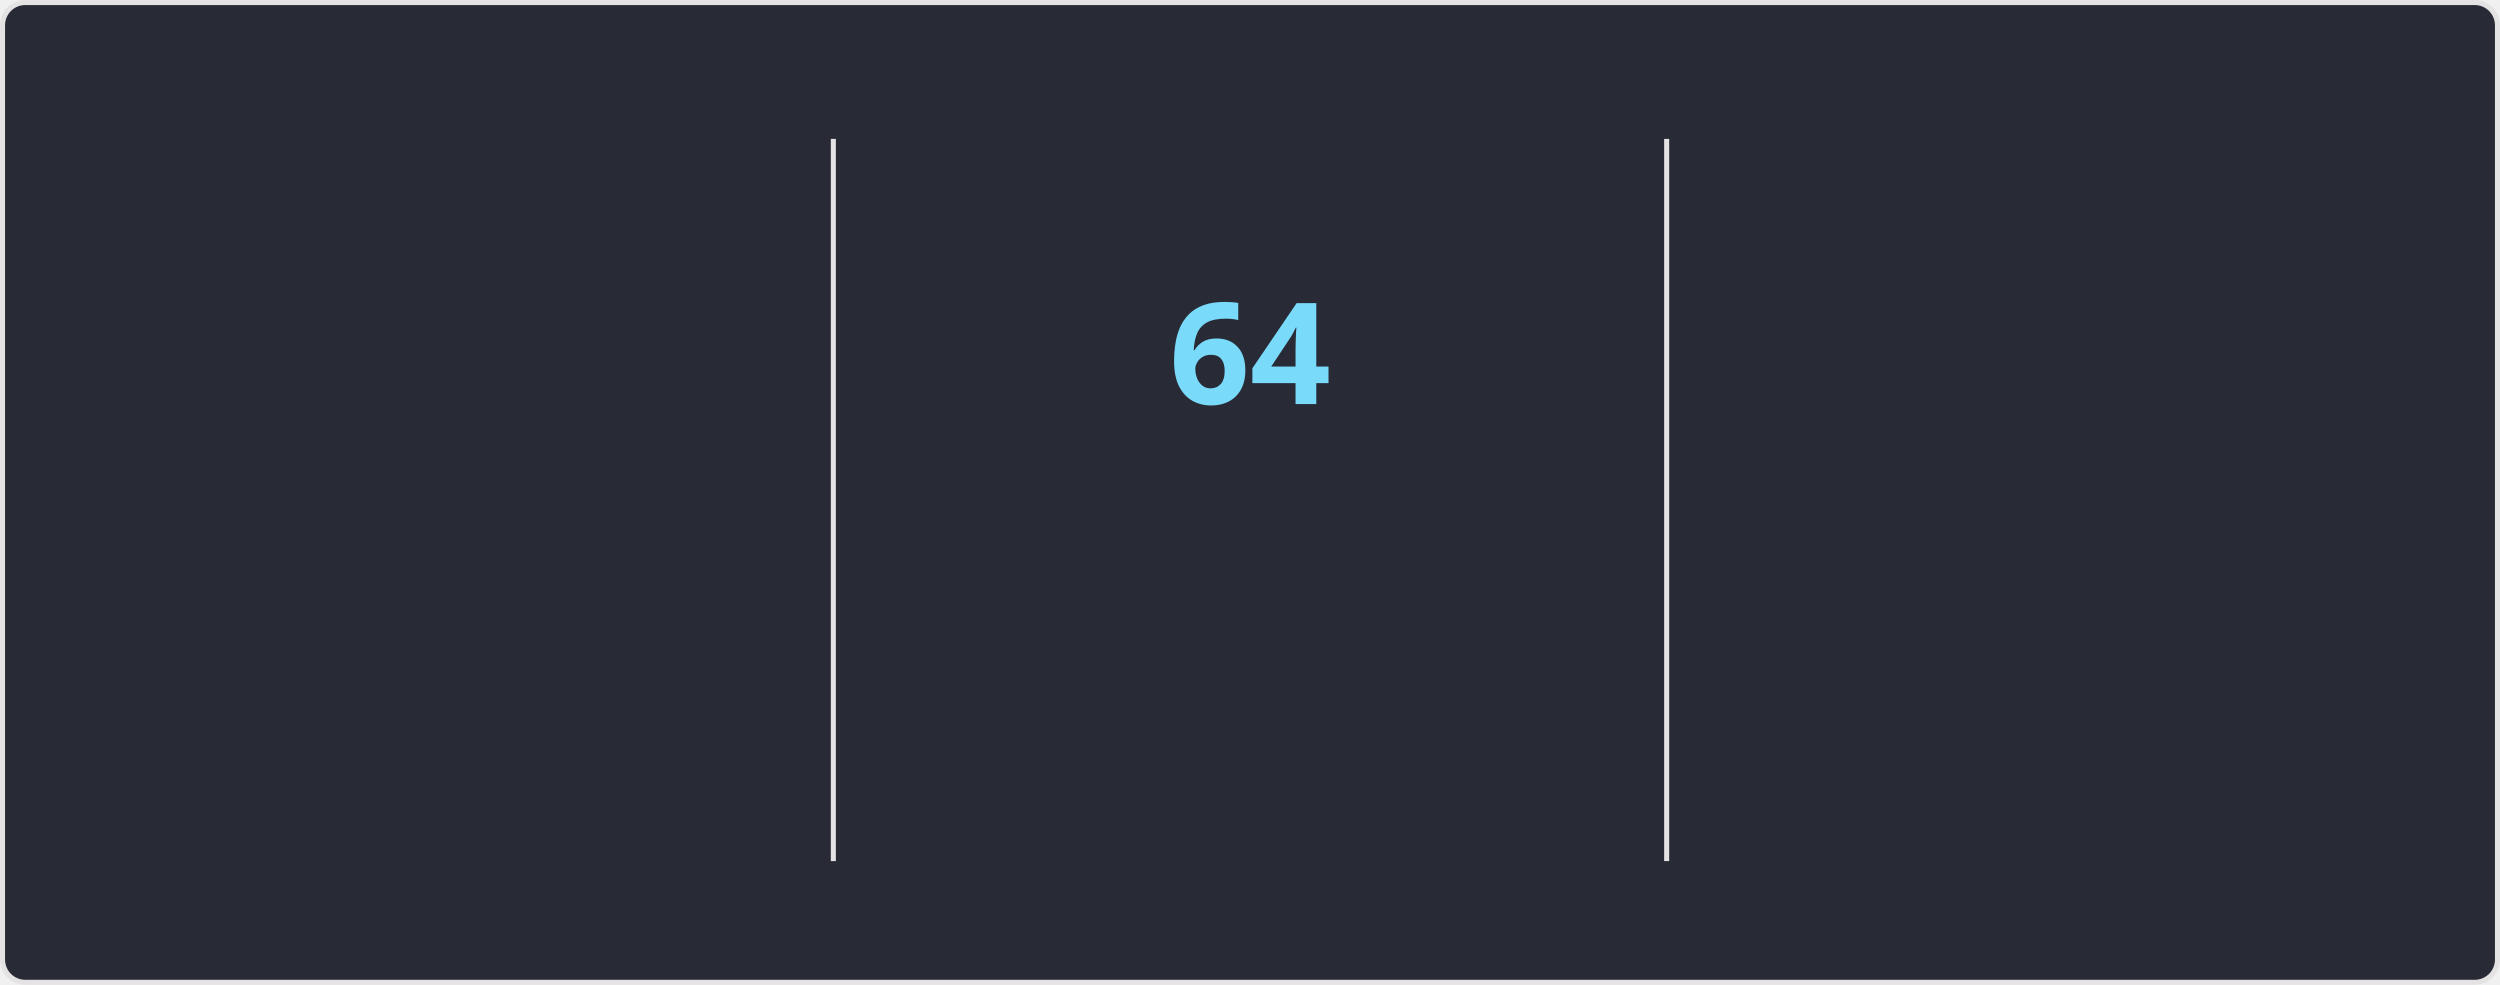
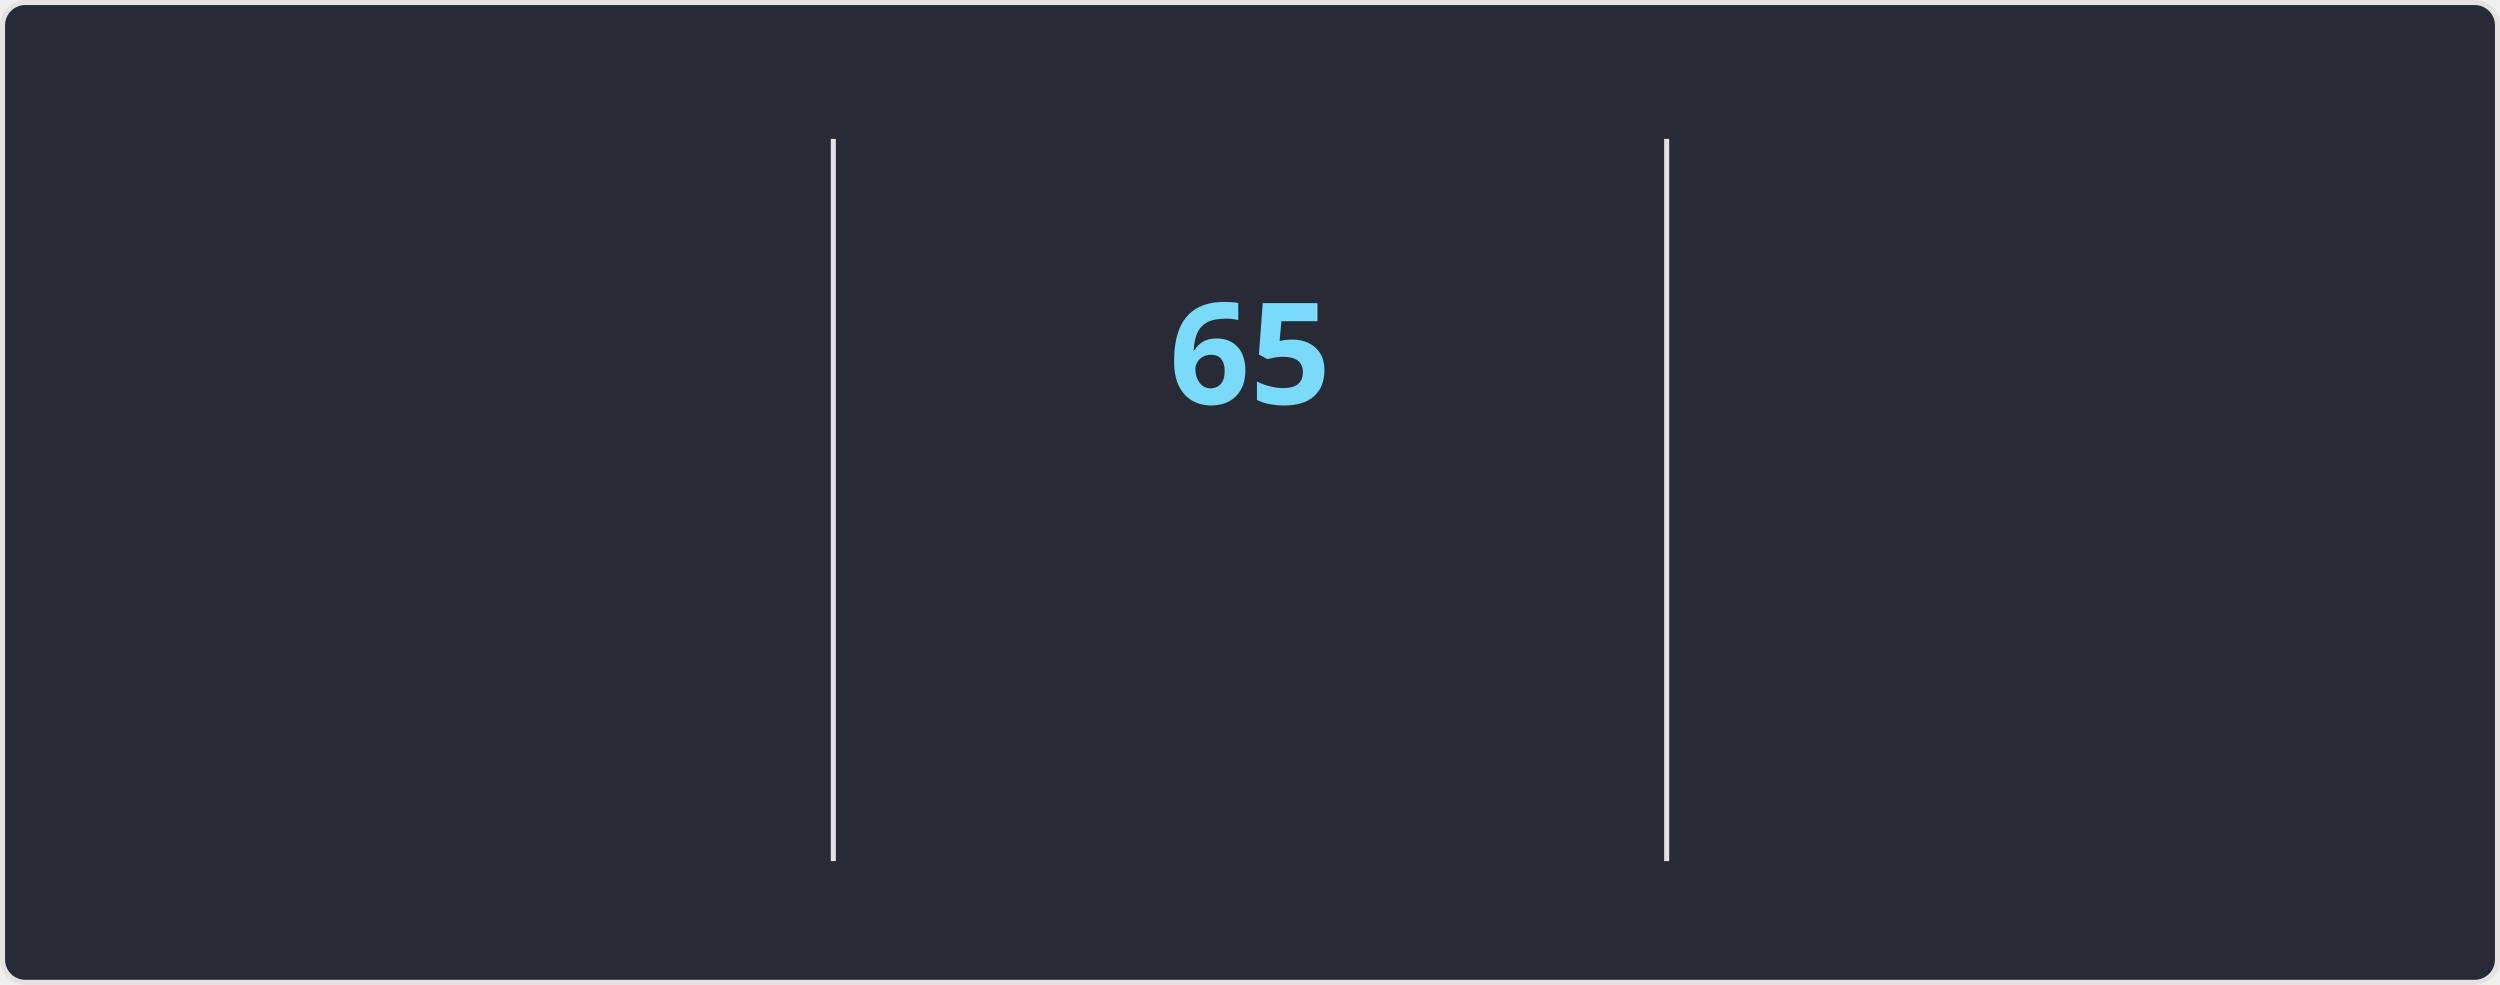
<svg xmlns="http://www.w3.org/2000/svg" style="isolation: isolate" viewBox="0 0 495 195" width="495px" height="195px" direction="ltr">
  <style>
    @keyframes currstreak {
      0% { font-size: 3px; opacity: 0.2; }
      80% { font-size: 34px; opacity: 1; }
      100% { font-size: 28px; opacity: 1; }
    }
    @keyframes fadein {
      0% { opacity: 0; }
      100% { opacity: 1; }
    }
    .big-number {
      font-family: "Segoe UI", Ubuntu, sans-serif;
      font-weight: 700;
      font-size: 28px;
      fill: #ff6e96;
    }
    .label {
      font-family: "Segoe UI", Ubuntu, sans-serif;
      font-weight: 400;
      font-size: 14px;
      fill: #ff6e96;
    }
    .range-text {
      font-family: "Segoe UI", Ubuntu, sans-serif;
      font-weight: 400;
      font-size: 12px;
      fill: #f8f8f2;
    }
    .current-streak-num {
      font-family: "Segoe UI", Ubuntu, sans-serif;
      font-weight: 700;
      font-size: 28px;
      fill: #79dafa;
    }</style>
  <defs>
    <clipPath id="outer_rectangle">
      <rect width="495" height="195" rx="4.5" />
    </clipPath>
    <mask id="mask_out_ring_behind_fire">
      <rect width="495" height="195" fill="white" />
      <ellipse id="mask-ellipse" cx="247.5" cy="32" rx="13" ry="18" fill="black" />
    </mask>
  </defs>
  <g clip-path="url(#outer_rectangle)">
    <g style="isolation: isolate">
      <rect fill="#282a36" rx="4.5" x="0.5" y="0.5" width="494" height="194" stroke="#e4e2e2" />
    </g>
    <g style="isolation: isolate">
      <line x1="165" y1="28" x2="165" y2="170" vector-effect="non-scaling-stroke" stroke-width="1" stroke="#e4e2e2" stroke-linejoin="miter" stroke-linecap="square" stroke-miterlimit="3" />
      <line x1="330" y1="28" x2="330" y2="170" vector-effect="non-scaling-stroke" stroke-width="1" stroke="#e4e2e2" stroke-linejoin="miter" stroke-linecap="square" stroke-miterlimit="3" />
    </g>
    <g style="isolation: isolate">
      <g transform="translate(82.5, 48)">
        <text x="0" y="32" stroke-width="0" text-anchor="middle" class="big-number" style="opacity: 0; animation: fadein 0.5s linear forwards 0.6s">
            4.3K
          </text>
      </g>
      <g transform="translate(82.5, 84)">
        <text x="0" y="32" stroke-width="0" text-anchor="middle" class="label" style="opacity: 0; animation: fadein 0.5s linear forwards 0.7s">
            Total Contributions
          </text>
      </g>
      <g transform="translate(82.5, 114)">
        <text x="0" y="32" stroke-width="0" text-anchor="middle" class="range-text" style="opacity: 0; animation: fadein 0.5s linear forwards 0.8s">
            Nov 16 - Present
          </text>
      </g>
    </g>
    <g style="isolation: isolate">
      <g mask="url(#mask_out_ring_behind_fire)">
        <circle cx="247.5" cy="71" r="40" fill="none" stroke="#ff6e96" stroke-width="5" style="opacity: 0; animation: fadein 0.5s linear forwards 0.4s" />
      </g>
      <g transform="translate(247.5, 19.5)" stroke-opacity="0" style="opacity: 0; animation: fadein 0.5s linear forwards 0.6s">
        <path d="M -12 -0.5 L 15 -0.5 L 15 23.5 L -12 23.5 L -12 -0.5 Z" fill="none" />
        <path d="M 1.5 0.67 C 1.5 0.67 2.24 3.32 2.24 5.47 C 2.24 7.53 0.89 9.2 -1.17 9.2 C -3.23 9.2 -4.79 7.53 -4.79 5.47 L -4.76 5.11 C -6.78 7.51 -8 10.62 -8 13.99 C -8 18.41 -4.42 22 0 22 C 4.42 22 8 18.41 8 13.99 C 8 8.6 5.41 3.79 1.5 0.67 Z M -0.29 19 C -2.07 19 -3.51 17.6 -3.51 15.86 C -3.51 14.24 -2.46 13.1 -0.7 12.74 C 1.07 12.38 2.9 11.53 3.92 10.16 C 4.31 11.45 4.51 12.81 4.51 14.2 C 4.51 16.85 2.36 19 -0.29 19 Z" fill="#ff6e96" stroke-opacity="0" />
      </g>
      <g transform="translate(247.5, 48)">
        <text x="0" y="32" stroke-width="0" text-anchor="middle" class="current-streak-num" style="animation: currstreak 0.6s linear forwards">
-             64
+             65
          </text>
      </g>
      <g transform="translate(247.5, 108)">
        <text x="0" y="32" stroke-width="0" text-anchor="middle" class="label" style="opacity: 0; animation: fadein 0.5s linear forwards 0.9s">
            Current Streak
          </text>
      </g>
      <g transform="translate(247.5, 145)">
        <text x="0" y="21" stroke-width="0" text-anchor="middle" class="range-text" style="opacity: 0; animation: fadein 0.5s linear forwards 0.9s">
-             Sep 16 - Nov 18
+             Sep 16 - Nov 19
          </text>
      </g>
    </g>
    <g style="isolation: isolate">
      <g transform="translate(412.5, 48)">
        <text x="0" y="32" stroke-width="0" text-anchor="middle" class="big-number" style="opacity: 0; animation: fadein 0.5s linear forwards 1.2s">
-             64
+             65
          </text>
      </g>
      <g transform="translate(412.5, 84)">
        <text x="0" y="32" stroke-width="0" text-anchor="middle" class="label" style="opacity: 0; animation: fadein 0.5s linear forwards 1.3s">
            Longest Streak
          </text>
      </g>
      <g transform="translate(412.5, 114)">
        <text x="0" y="32" stroke-width="0" text-anchor="middle" class="range-text" style="opacity: 0; animation: fadein 0.5s linear forwards 1.4s">
-             Sep 16 - Nov 18
+             Sep 16 - Nov 19
          </text>
      </g>
    </g>
  </g>
</svg>
